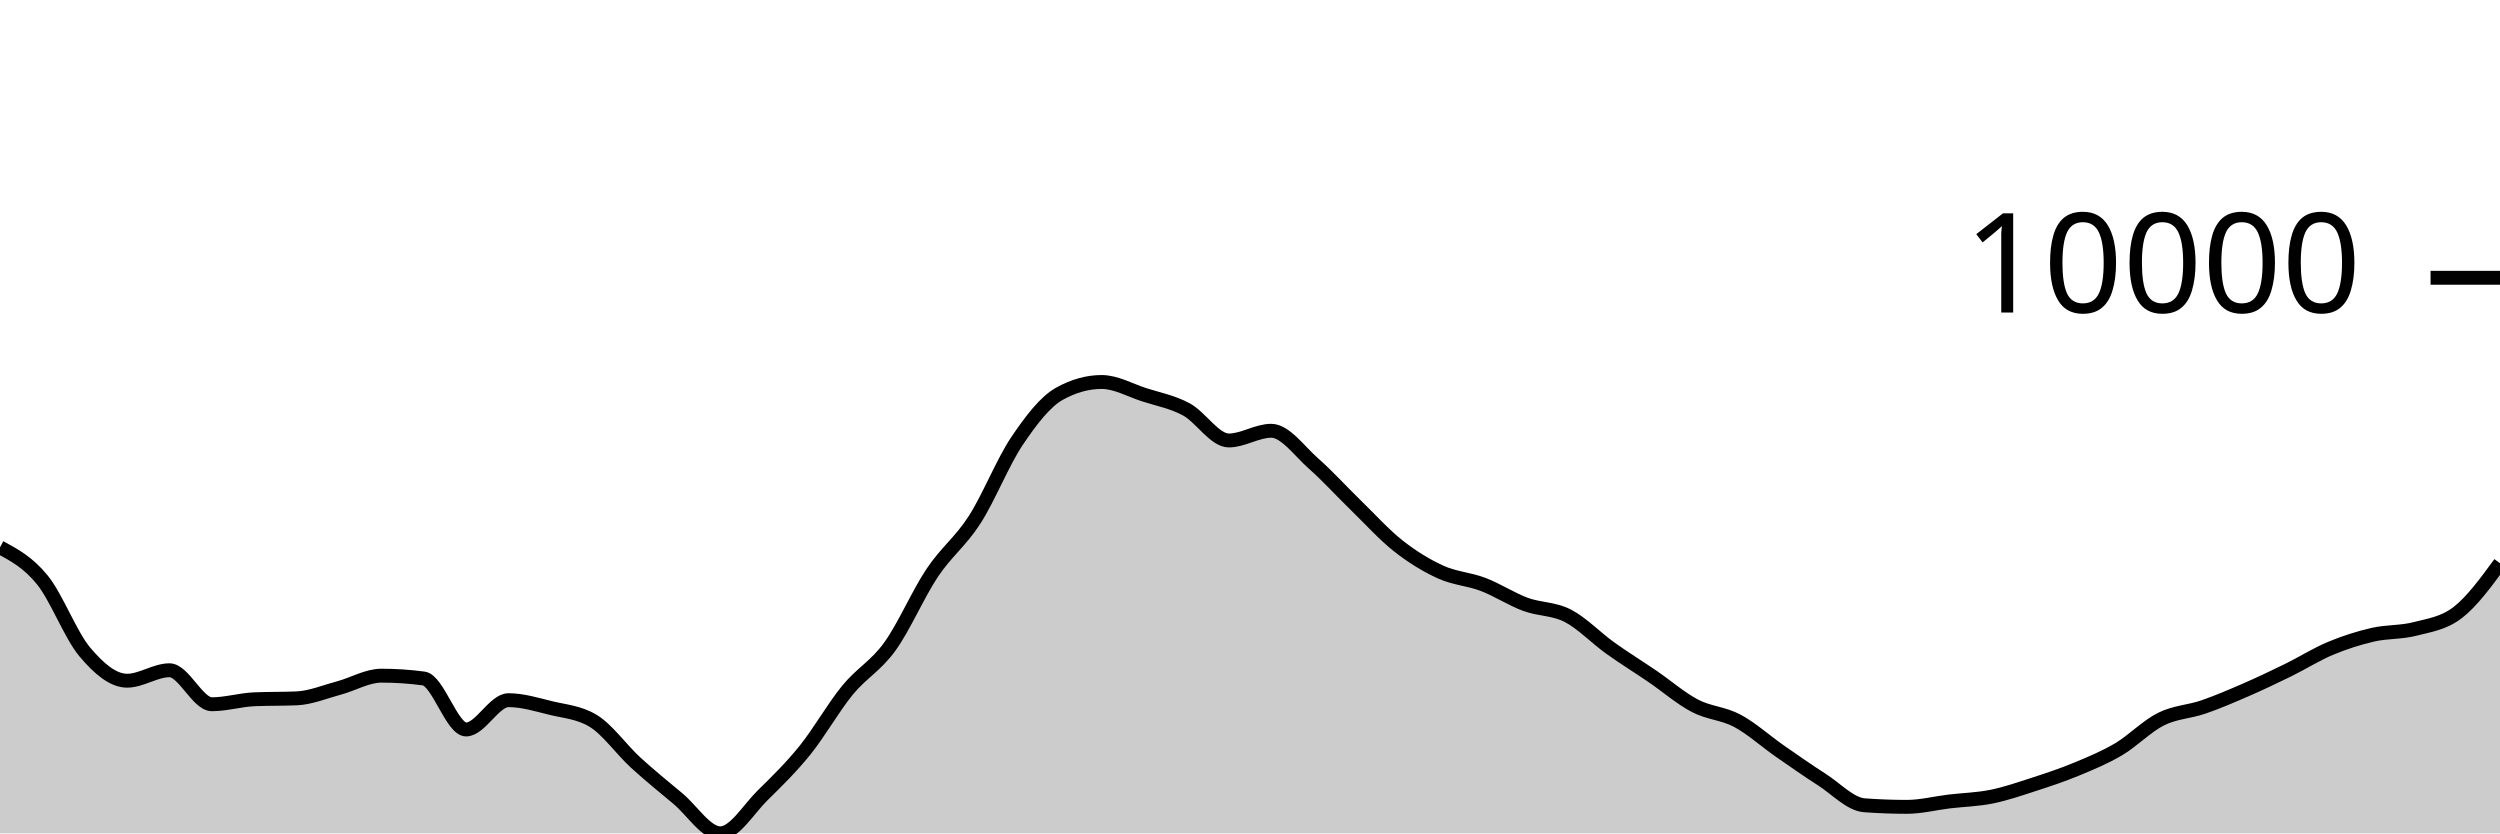
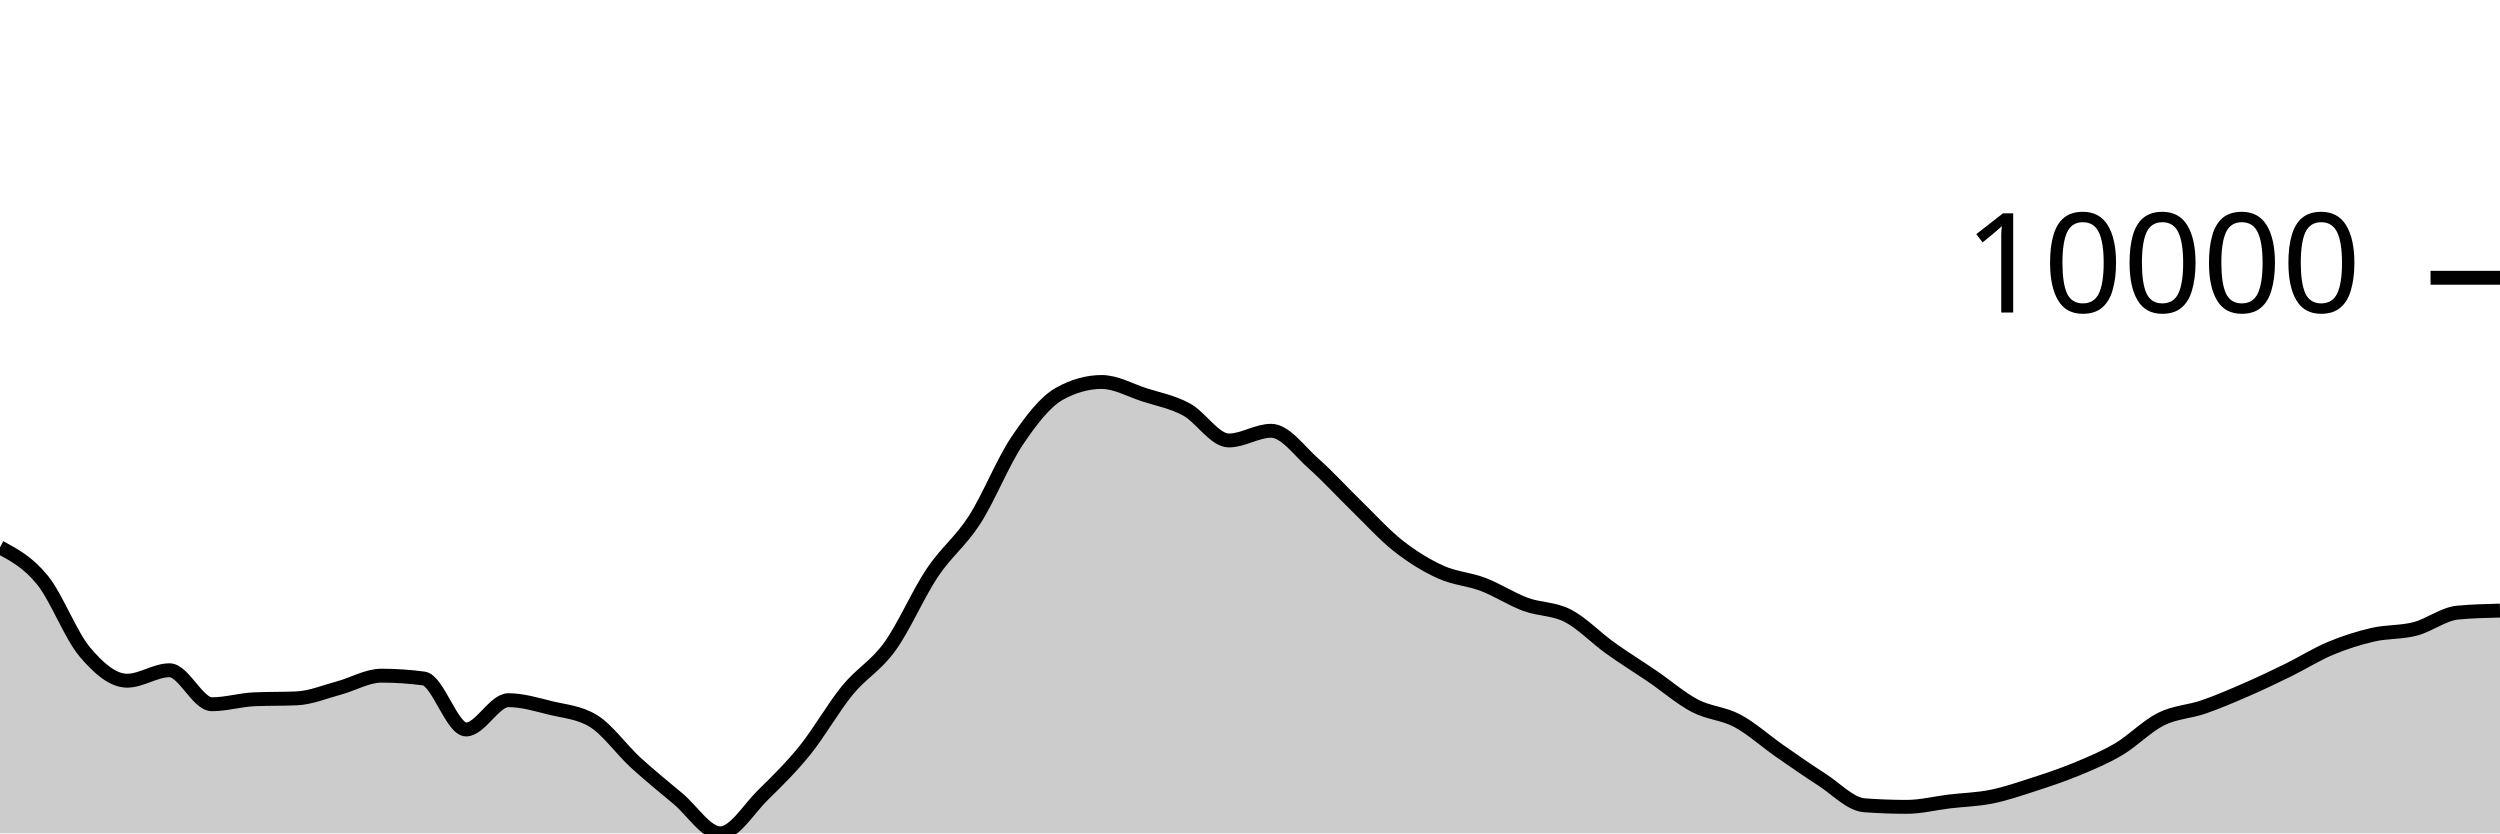
<svg xmlns="http://www.w3.org/2000/svg" viewBox="0 0 180 60">
  <g transform="translate(0,20)">
-     <path class="area" fill="rgba(0, 0, 0, 0.2)" d="M0,19.407C1.017,19.955,2.034,20.502,3.051,21.757C4.068,23.012,5.085,25.727,6.102,26.936C7.119,28.145,8.136,29.011,9.153,29.011C10.169,29.011,11.186,28.258,12.203,28.258C13.22,28.258,14.237,30.706,15.254,30.706C16.271,30.706,17.288,30.392,18.305,30.348C19.322,30.304,20.339,30.326,21.356,30.282C22.373,30.238,23.39,29.806,24.407,29.534C25.424,29.262,26.441,28.648,27.458,28.648C28.475,28.648,29.492,28.715,30.508,28.851C31.525,28.987,32.542,32.522,33.559,32.522C34.576,32.522,35.593,30.413,36.61,30.413C37.627,30.413,38.644,30.729,39.661,30.978C40.678,31.226,41.695,31.286,42.712,31.903C43.729,32.52,44.746,33.969,45.763,34.902C46.78,35.835,47.797,36.652,48.814,37.502C49.831,38.352,50.847,40,51.864,40C52.881,40,53.898,38.257,54.915,37.258C55.932,36.259,56.949,35.266,57.966,34.006C58.983,32.745,60,30.938,61.017,29.696C62.034,28.454,63.051,27.961,64.068,26.553C65.085,25.145,66.102,22.768,67.119,21.247C68.136,19.726,69.153,19.008,70.169,17.428C71.186,15.847,72.203,13.273,73.22,11.761C74.237,10.249,75.254,8.924,76.271,8.355C77.288,7.787,78.305,7.503,79.322,7.503C80.339,7.503,81.356,8.09,82.373,8.42C83.39,8.749,84.407,8.93,85.424,9.479C86.441,10.028,87.458,11.714,88.475,11.714C89.492,11.714,90.508,11.015,91.525,11.015C92.542,11.015,93.559,12.482,94.576,13.377C95.593,14.273,96.61,15.398,97.627,16.386C98.644,17.374,99.661,18.505,100.678,19.306C101.695,20.106,102.712,20.727,103.729,21.189C104.746,21.65,105.763,21.689,106.78,22.077C107.797,22.464,108.814,23.136,109.831,23.512C110.847,23.889,111.864,23.811,112.881,24.334C113.898,24.858,114.915,25.927,115.932,26.655C116.949,27.383,117.966,28.009,118.983,28.702C120,29.396,121.017,30.284,122.034,30.816C123.051,31.348,124.068,31.353,125.085,31.895C126.102,32.437,127.119,33.361,128.136,34.069C129.153,34.776,130.169,35.487,131.186,36.139C132.203,36.791,133.22,37.904,134.237,37.98C135.254,38.055,136.271,38.093,137.288,38.093C138.305,38.093,139.322,37.829,140.339,37.707C141.356,37.585,142.373,37.565,143.39,37.36C144.407,37.154,145.424,36.802,146.441,36.473C147.458,36.144,148.475,35.806,149.492,35.385C150.508,34.964,151.525,34.547,152.542,33.946C153.559,33.344,154.576,32.283,155.593,31.776C156.61,31.268,157.627,31.254,158.644,30.904C159.661,30.553,160.678,30.115,161.695,29.673C162.712,29.231,163.729,28.747,164.746,28.249C165.763,27.75,166.78,27.105,167.797,26.681C168.814,26.256,169.831,25.934,170.847,25.7C171.864,25.467,172.881,25.544,173.898,25.279C174.915,25.014,175.932,24.889,176.949,24.108C177.966,23.328,178.983,21.94,180,20.552L180,40C178.983,40,177.966,40,176.949,40C175.932,40,174.915,40,173.898,40C172.881,40,171.864,40,170.847,40C169.831,40,168.814,40,167.797,40C166.78,40,165.763,40,164.746,40C163.729,40,162.712,40,161.695,40C160.678,40,159.661,40,158.644,40C157.627,40,156.61,40,155.593,40C154.576,40,153.559,40,152.542,40C151.525,40,150.508,40,149.492,40C148.475,40,147.458,40,146.441,40C145.424,40,144.407,40,143.39,40C142.373,40,141.356,40,140.339,40C139.322,40,138.305,40,137.288,40C136.271,40,135.254,40,134.237,40C133.22,40,132.203,40,131.186,40C130.169,40,129.153,40,128.136,40C127.119,40,126.102,40,125.085,40C124.068,40,123.051,40,122.034,40C121.017,40,120,40,118.983,40C117.966,40,116.949,40,115.932,40C114.915,40,113.898,40,112.881,40C111.864,40,110.847,40,109.831,40C108.814,40,107.797,40,106.78,40C105.763,40,104.746,40,103.729,40C102.712,40,101.695,40,100.678,40C99.661,40,98.644,40,97.627,40C96.61,40,95.593,40,94.576,40C93.559,40,92.542,40,91.525,40C90.508,40,89.492,40,88.475,40C87.458,40,86.441,40,85.424,40C84.407,40,83.39,40,82.373,40C81.356,40,80.339,40,79.322,40C78.305,40,77.288,40,76.271,40C75.254,40,74.237,40,73.22,40C72.203,40,71.186,40,70.169,40C69.153,40,68.136,40,67.119,40C66.102,40,65.085,40,64.068,40C63.051,40,62.034,40,61.017,40C60,40,58.983,40,57.966,40C56.949,40,55.932,40,54.915,40C53.898,40,52.881,40,51.864,40C50.847,40,49.831,40,48.814,40C47.797,40,46.78,40,45.763,40C44.746,40,43.729,40,42.712,40C41.695,40,40.678,40,39.661,40C38.644,40,37.627,40,36.61,40C35.593,40,34.576,40,33.559,40C32.542,40,31.525,40,30.508,40C29.492,40,28.475,40,27.458,40C26.441,40,25.424,40,24.407,40C23.39,40,22.373,40,21.356,40C20.339,40,19.322,40,18.305,40C17.288,40,16.271,40,15.254,40C14.237,40,13.22,40,12.203,40C11.186,40,10.169,40,9.153,40C8.136,40,7.119,40,6.102,40C5.085,40,4.068,40,3.051,40C2.034,40,1.017,40,0,40Z" />
-     <path class="line" stroke="black" fill="none" d="M0,19.407C1.017,19.955,2.034,20.502,3.051,21.757C4.068,23.012,5.085,25.727,6.102,26.936C7.119,28.145,8.136,29.011,9.153,29.011C10.169,29.011,11.186,28.258,12.203,28.258C13.22,28.258,14.237,30.706,15.254,30.706C16.271,30.706,17.288,30.392,18.305,30.348C19.322,30.304,20.339,30.326,21.356,30.282C22.373,30.238,23.39,29.806,24.407,29.534C25.424,29.262,26.441,28.648,27.458,28.648C28.475,28.648,29.492,28.715,30.508,28.851C31.525,28.987,32.542,32.522,33.559,32.522C34.576,32.522,35.593,30.413,36.61,30.413C37.627,30.413,38.644,30.729,39.661,30.978C40.678,31.226,41.695,31.286,42.712,31.903C43.729,32.52,44.746,33.969,45.763,34.902C46.78,35.835,47.797,36.652,48.814,37.502C49.831,38.352,50.847,40,51.864,40C52.881,40,53.898,38.257,54.915,37.258C55.932,36.259,56.949,35.266,57.966,34.006C58.983,32.745,60,30.938,61.017,29.696C62.034,28.454,63.051,27.961,64.068,26.553C65.085,25.145,66.102,22.768,67.119,21.247C68.136,19.726,69.153,19.008,70.169,17.428C71.186,15.847,72.203,13.273,73.22,11.761C74.237,10.249,75.254,8.924,76.271,8.355C77.288,7.787,78.305,7.503,79.322,7.503C80.339,7.503,81.356,8.09,82.373,8.42C83.39,8.749,84.407,8.93,85.424,9.479C86.441,10.028,87.458,11.714,88.475,11.714C89.492,11.714,90.508,11.015,91.525,11.015C92.542,11.015,93.559,12.482,94.576,13.377C95.593,14.273,96.61,15.398,97.627,16.386C98.644,17.374,99.661,18.505,100.678,19.306C101.695,20.106,102.712,20.727,103.729,21.189C104.746,21.65,105.763,21.689,106.78,22.077C107.797,22.464,108.814,23.136,109.831,23.512C110.847,23.889,111.864,23.811,112.881,24.334C113.898,24.858,114.915,25.927,115.932,26.655C116.949,27.383,117.966,28.009,118.983,28.702C120,29.396,121.017,30.284,122.034,30.816C123.051,31.348,124.068,31.353,125.085,31.895C126.102,32.437,127.119,33.361,128.136,34.069C129.153,34.776,130.169,35.487,131.186,36.139C132.203,36.791,133.22,37.904,134.237,37.98C135.254,38.055,136.271,38.093,137.288,38.093C138.305,38.093,139.322,37.829,140.339,37.707C141.356,37.585,142.373,37.565,143.39,37.36C144.407,37.154,145.424,36.802,146.441,36.473C147.458,36.144,148.475,35.806,149.492,35.385C150.508,34.964,151.525,34.547,152.542,33.946C153.559,33.344,154.576,32.283,155.593,31.776C156.61,31.268,157.627,31.254,158.644,30.904C159.661,30.553,160.678,30.115,161.695,29.673C162.712,29.231,163.729,28.747,164.746,28.249C165.763,27.75,166.78,27.105,167.797,26.681C168.814,26.256,169.831,25.934,170.847,25.7C171.864,25.467,172.881,25.544,173.898,25.279C174.915,25.014,175.932,24.889,176.949,24.108C177.966,23.328,178.983,21.94,180,20.552" />
+     <path class="area" fill="rgba(0, 0, 0, 0.2)" d="M0,19.407C1.017,19.955,2.034,20.502,3.051,21.757C4.068,23.012,5.085,25.727,6.102,26.936C7.119,28.145,8.136,29.011,9.153,29.011C10.169,29.011,11.186,28.258,12.203,28.258C13.22,28.258,14.237,30.706,15.254,30.706C16.271,30.706,17.288,30.392,18.305,30.348C19.322,30.304,20.339,30.326,21.356,30.282C22.373,30.238,23.39,29.806,24.407,29.534C25.424,29.262,26.441,28.648,27.458,28.648C28.475,28.648,29.492,28.715,30.508,28.851C31.525,28.987,32.542,32.522,33.559,32.522C34.576,32.522,35.593,30.413,36.61,30.413C37.627,30.413,38.644,30.729,39.661,30.978C40.678,31.226,41.695,31.286,42.712,31.903C43.729,32.52,44.746,33.969,45.763,34.902C46.78,35.835,47.797,36.652,48.814,37.502C49.831,38.352,50.847,40,51.864,40C52.881,40,53.898,38.257,54.915,37.258C55.932,36.259,56.949,35.266,57.966,34.006C58.983,32.745,60,30.938,61.017,29.696C62.034,28.454,63.051,27.961,64.068,26.553C65.085,25.145,66.102,22.768,67.119,21.247C68.136,19.726,69.153,19.008,70.169,17.428C71.186,15.847,72.203,13.273,73.22,11.761C74.237,10.249,75.254,8.924,76.271,8.355C77.288,7.787,78.305,7.503,79.322,7.503C80.339,7.503,81.356,8.09,82.373,8.42C83.39,8.749,84.407,8.93,85.424,9.479C86.441,10.028,87.458,11.714,88.475,11.714C89.492,11.714,90.508,11.015,91.525,11.015C92.542,11.015,93.559,12.482,94.576,13.377C95.593,14.273,96.61,15.398,97.627,16.386C98.644,17.374,99.661,18.505,100.678,19.306C101.695,20.106,102.712,20.727,103.729,21.189C104.746,21.65,105.763,21.689,106.78,22.077C107.797,22.464,108.814,23.136,109.831,23.512C110.847,23.889,111.864,23.811,112.881,24.334C113.898,24.858,114.915,25.927,115.932,26.655C116.949,27.383,117.966,28.009,118.983,28.702C120,29.396,121.017,30.284,122.034,30.816C123.051,31.348,124.068,31.353,125.085,31.895C126.102,32.437,127.119,33.361,128.136,34.069C129.153,34.776,130.169,35.487,131.186,36.139C132.203,36.791,133.22,37.904,134.237,37.98C135.254,38.055,136.271,38.093,137.288,38.093C138.305,38.093,139.322,37.829,140.339,37.707C141.356,37.585,142.373,37.565,143.39,37.36C144.407,37.154,145.424,36.802,146.441,36.473C147.458,36.144,148.475,35.806,149.492,35.385C150.508,34.964,151.525,34.547,152.542,33.946C153.559,33.344,154.576,32.283,155.593,31.776C156.61,31.268,157.627,31.254,158.644,30.904C159.661,30.553,160.678,30.115,161.695,29.673C162.712,29.231,163.729,28.747,164.746,28.249C165.763,27.75,166.78,27.105,167.797,26.681C168.814,26.256,169.831,25.934,170.847,25.7C171.864,25.467,172.881,25.544,173.898,25.279C174.915,25.014,175.932,24.205,176.949,24.108C177.966,24.011,178.983,23.987,180,23.963L180,40C178.983,40,177.966,40,176.949,40C175.932,40,174.915,40,173.898,40C172.881,40,171.864,40,170.847,40C169.831,40,168.814,40,167.797,40C166.78,40,165.763,40,164.746,40C163.729,40,162.712,40,161.695,40C160.678,40,159.661,40,158.644,40C157.627,40,156.61,40,155.593,40C154.576,40,153.559,40,152.542,40C151.525,40,150.508,40,149.492,40C148.475,40,147.458,40,146.441,40C145.424,40,144.407,40,143.39,40C142.373,40,141.356,40,140.339,40C139.322,40,138.305,40,137.288,40C136.271,40,135.254,40,134.237,40C133.22,40,132.203,40,131.186,40C130.169,40,129.153,40,128.136,40C127.119,40,126.102,40,125.085,40C124.068,40,123.051,40,122.034,40C121.017,40,120,40,118.983,40C117.966,40,116.949,40,115.932,40C114.915,40,113.898,40,112.881,40C111.864,40,110.847,40,109.831,40C108.814,40,107.797,40,106.78,40C105.763,40,104.746,40,103.729,40C102.712,40,101.695,40,100.678,40C99.661,40,98.644,40,97.627,40C96.61,40,95.593,40,94.576,40C93.559,40,92.542,40,91.525,40C90.508,40,89.492,40,88.475,40C87.458,40,86.441,40,85.424,40C84.407,40,83.39,40,82.373,40C81.356,40,80.339,40,79.322,40C78.305,40,77.288,40,76.271,40C75.254,40,74.237,40,73.22,40C72.203,40,71.186,40,70.169,40C69.153,40,68.136,40,67.119,40C66.102,40,65.085,40,64.068,40C63.051,40,62.034,40,61.017,40C60,40,58.983,40,57.966,40C56.949,40,55.932,40,54.915,40C53.898,40,52.881,40,51.864,40C50.847,40,49.831,40,48.814,40C47.797,40,46.78,40,45.763,40C44.746,40,43.729,40,42.712,40C41.695,40,40.678,40,39.661,40C38.644,40,37.627,40,36.61,40C35.593,40,34.576,40,33.559,40C32.542,40,31.525,40,30.508,40C29.492,40,28.475,40,27.458,40C26.441,40,25.424,40,24.407,40C23.39,40,22.373,40,21.356,40C20.339,40,19.322,40,18.305,40C17.288,40,16.271,40,15.254,40C14.237,40,13.22,40,12.203,40C11.186,40,10.169,40,9.153,40C8.136,40,7.119,40,6.102,40C5.085,40,4.068,40,3.051,40C2.034,40,1.017,40,0,40Z" />
+     <path class="line" stroke="black" fill="none" d="M0,19.407C1.017,19.955,2.034,20.502,3.051,21.757C4.068,23.012,5.085,25.727,6.102,26.936C7.119,28.145,8.136,29.011,9.153,29.011C10.169,29.011,11.186,28.258,12.203,28.258C13.22,28.258,14.237,30.706,15.254,30.706C16.271,30.706,17.288,30.392,18.305,30.348C19.322,30.304,20.339,30.326,21.356,30.282C22.373,30.238,23.39,29.806,24.407,29.534C25.424,29.262,26.441,28.648,27.458,28.648C28.475,28.648,29.492,28.715,30.508,28.851C31.525,28.987,32.542,32.522,33.559,32.522C34.576,32.522,35.593,30.413,36.61,30.413C37.627,30.413,38.644,30.729,39.661,30.978C40.678,31.226,41.695,31.286,42.712,31.903C43.729,32.52,44.746,33.969,45.763,34.902C46.78,35.835,47.797,36.652,48.814,37.502C49.831,38.352,50.847,40,51.864,40C52.881,40,53.898,38.257,54.915,37.258C55.932,36.259,56.949,35.266,57.966,34.006C58.983,32.745,60,30.938,61.017,29.696C62.034,28.454,63.051,27.961,64.068,26.553C65.085,25.145,66.102,22.768,67.119,21.247C68.136,19.726,69.153,19.008,70.169,17.428C71.186,15.847,72.203,13.273,73.22,11.761C74.237,10.249,75.254,8.924,76.271,8.355C77.288,7.787,78.305,7.503,79.322,7.503C80.339,7.503,81.356,8.09,82.373,8.42C83.39,8.749,84.407,8.93,85.424,9.479C86.441,10.028,87.458,11.714,88.475,11.714C89.492,11.714,90.508,11.015,91.525,11.015C92.542,11.015,93.559,12.482,94.576,13.377C95.593,14.273,96.61,15.398,97.627,16.386C98.644,17.374,99.661,18.505,100.678,19.306C101.695,20.106,102.712,20.727,103.729,21.189C104.746,21.65,105.763,21.689,106.78,22.077C107.797,22.464,108.814,23.136,109.831,23.512C110.847,23.889,111.864,23.811,112.881,24.334C113.898,24.858,114.915,25.927,115.932,26.655C116.949,27.383,117.966,28.009,118.983,28.702C120,29.396,121.017,30.284,122.034,30.816C123.051,31.348,124.068,31.353,125.085,31.895C126.102,32.437,127.119,33.361,128.136,34.069C129.153,34.776,130.169,35.487,131.186,36.139C132.203,36.791,133.22,37.904,134.237,37.98C135.254,38.055,136.271,38.093,137.288,38.093C138.305,38.093,139.322,37.829,140.339,37.707C141.356,37.585,142.373,37.565,143.39,37.36C144.407,37.154,145.424,36.802,146.441,36.473C147.458,36.144,148.475,35.806,149.492,35.385C150.508,34.964,151.525,34.547,152.542,33.946C153.559,33.344,154.576,32.283,155.593,31.776C156.61,31.268,157.627,31.254,158.644,30.904C159.661,30.553,160.678,30.115,161.695,29.673C162.712,29.231,163.729,28.747,164.746,28.249C165.763,27.75,166.78,27.105,167.797,26.681C168.814,26.256,169.831,25.934,170.847,25.7C171.864,25.467,172.881,25.544,173.898,25.279C174.915,25.014,175.932,24.205,176.949,24.108C177.966,24.011,178.983,23.987,180,23.963" />
    <path class="axis-ceiling" stroke-width="1" stroke="black" fill="none" d="M175,0L180,0" />
    <text class="axis-ceiling-label" font-family="sans-serif" text-anchor="end" font-size="10px" x="170" y="2.5">10000</text>
  </g>
</svg>
